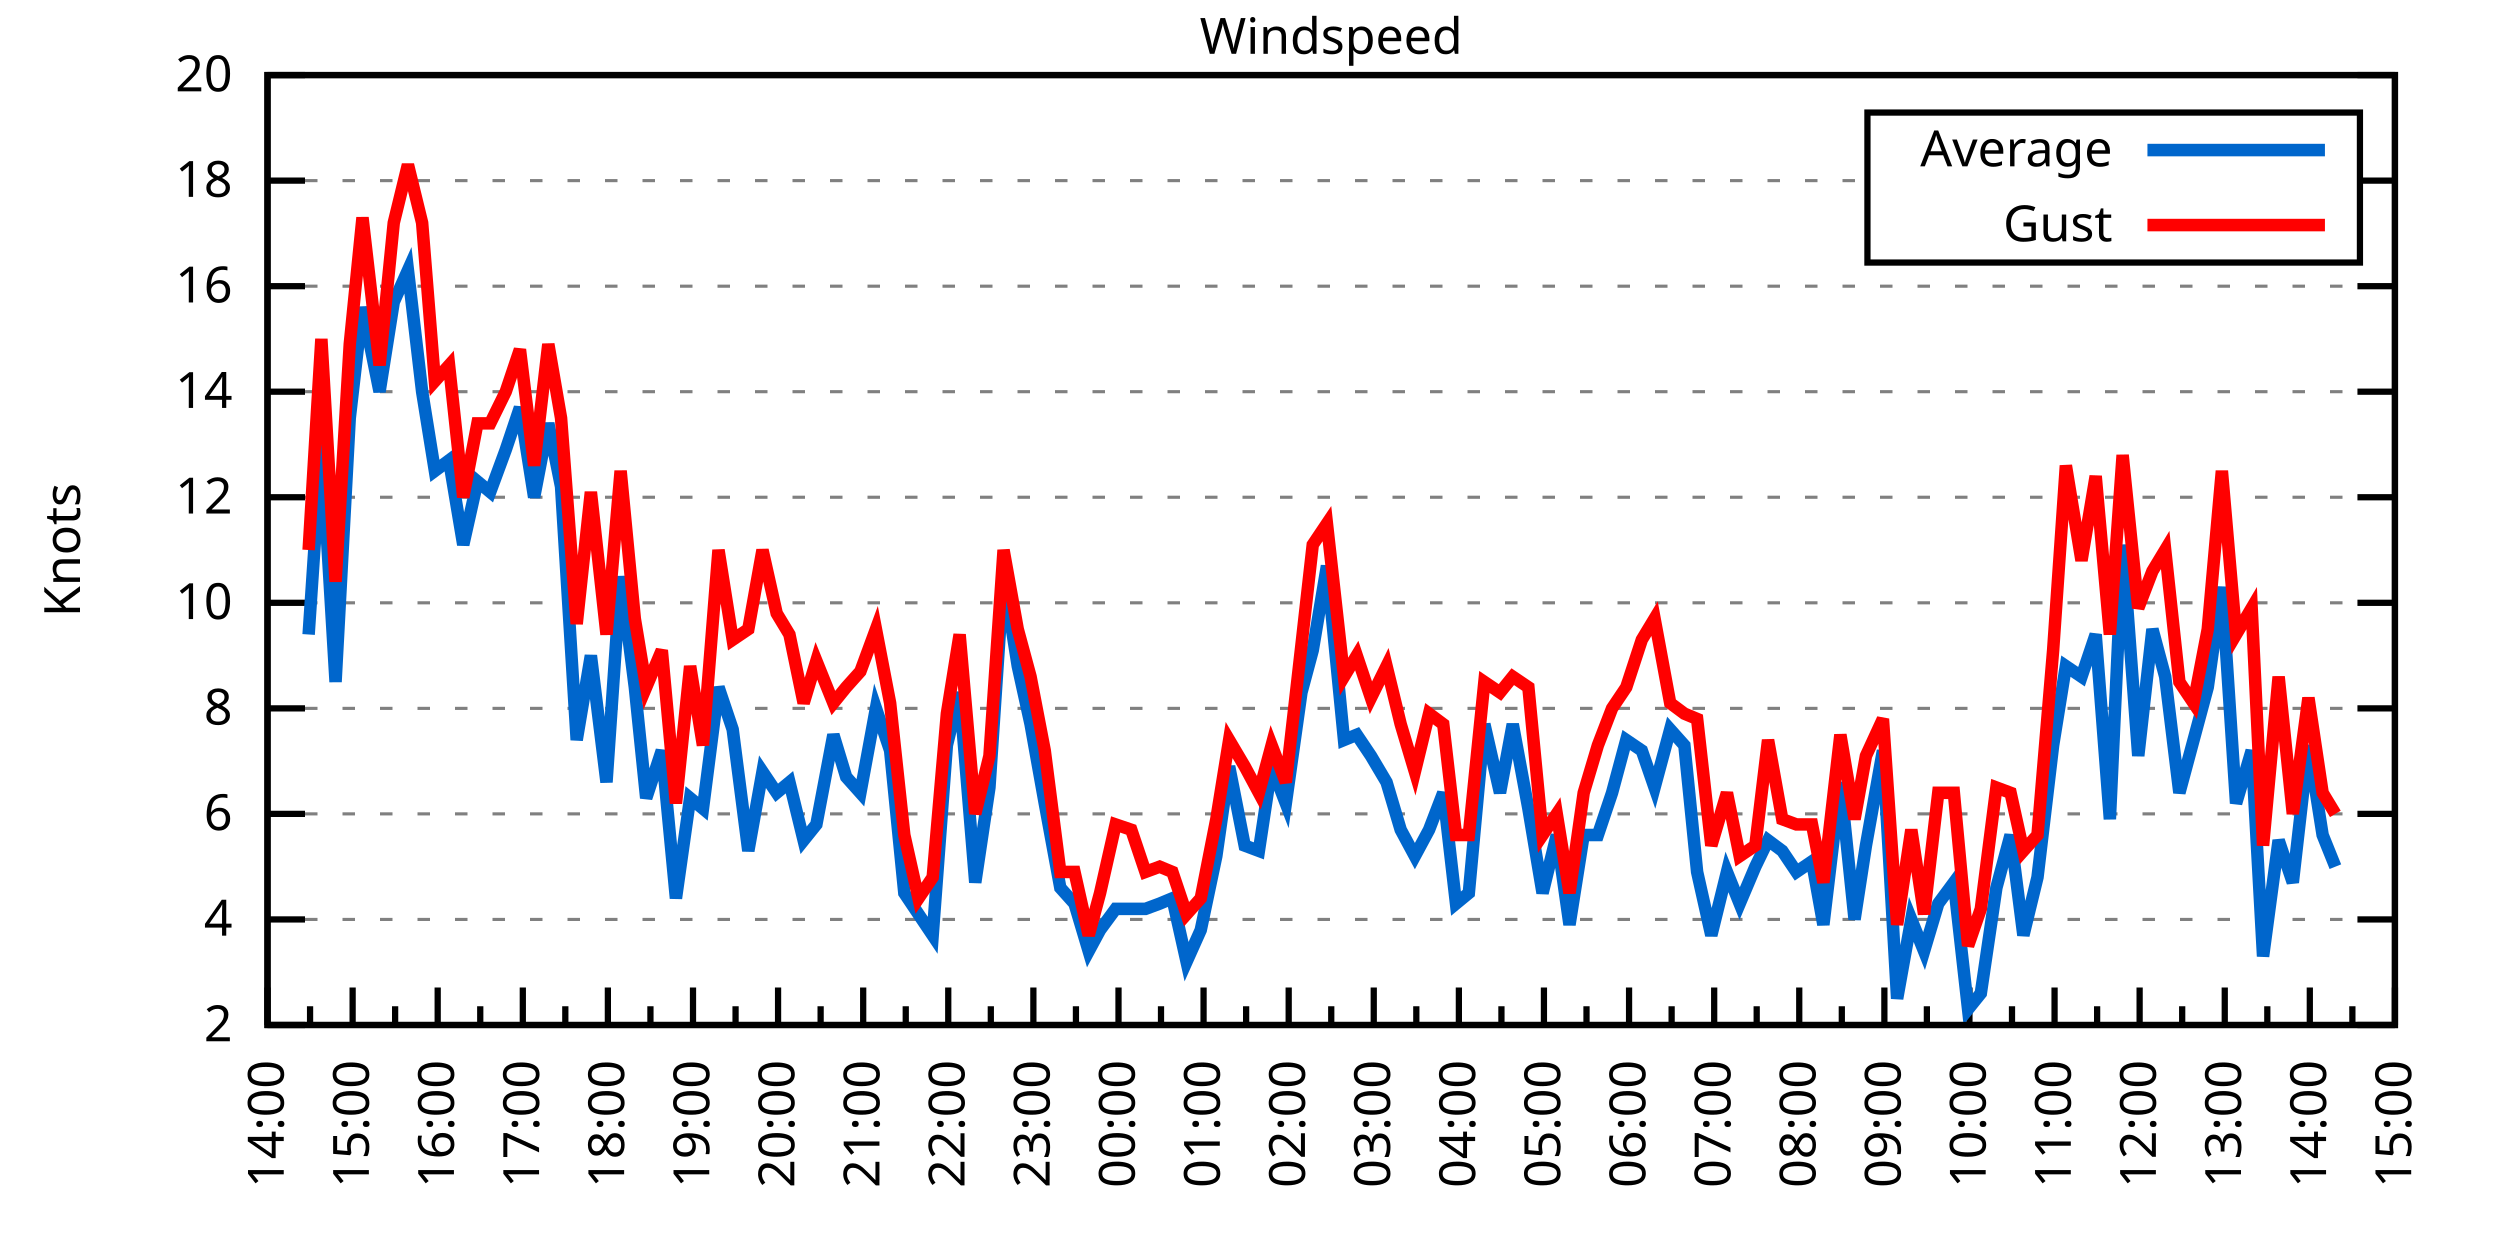
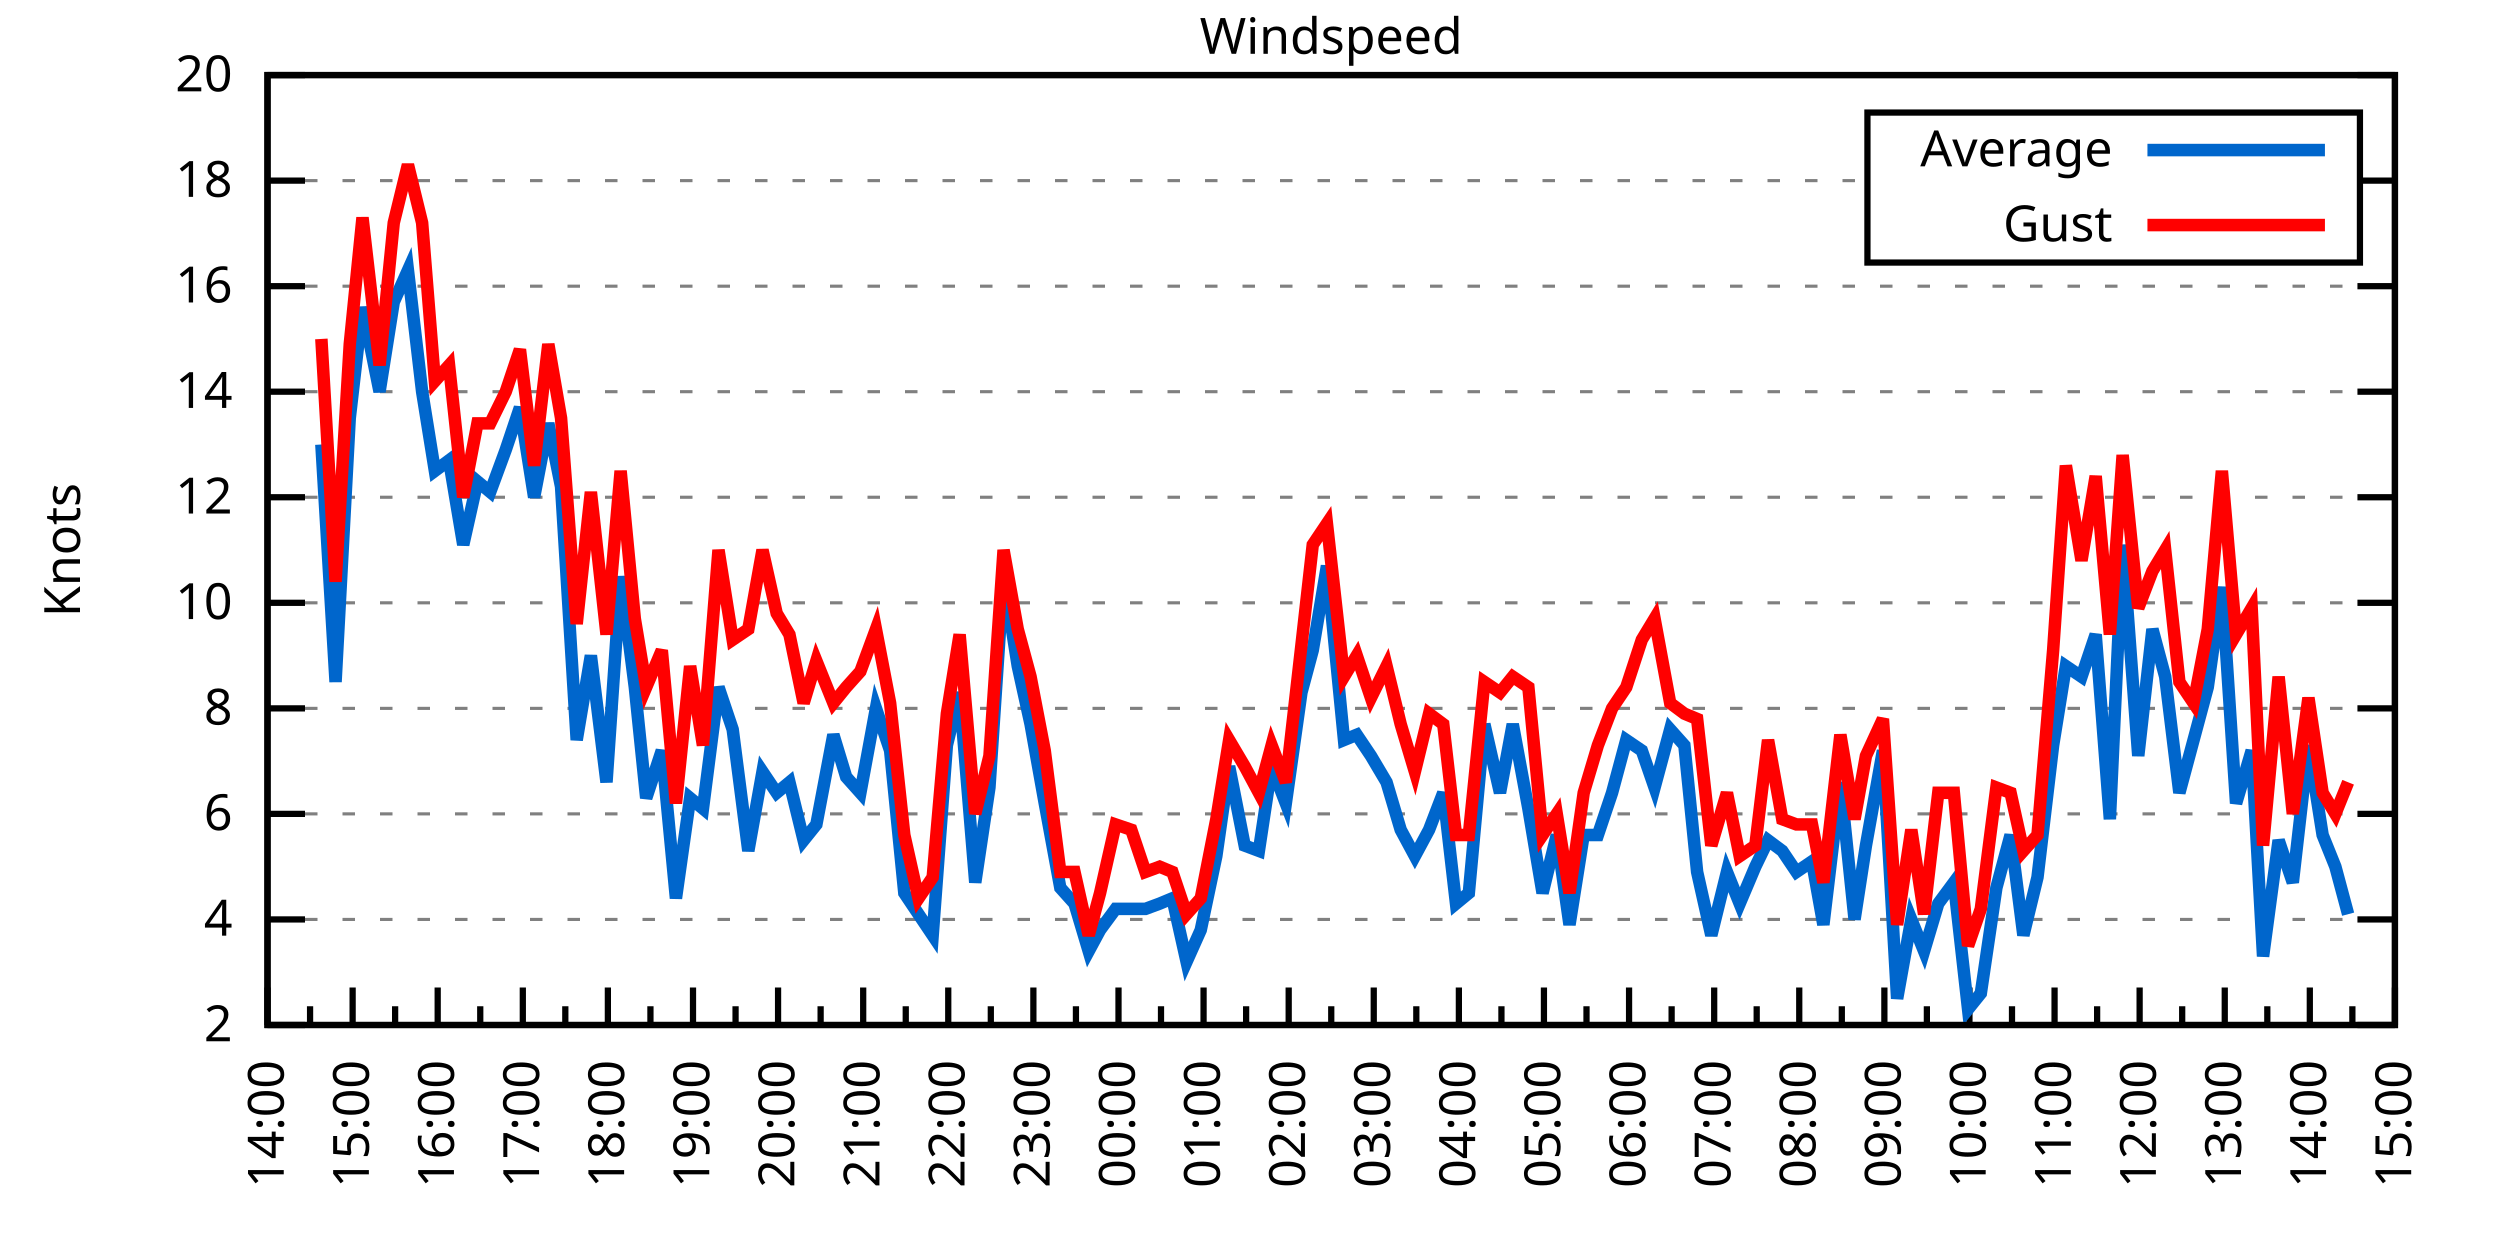
<svg xmlns="http://www.w3.org/2000/svg" xmlns:xlink="http://www.w3.org/1999/xlink" width="400" height="200" viewBox="0 0 400 200">
  <g id="gnuplot_canvas">
    <rect x="0" y="0" width="400" height="200" fill="none" />
    <defs>
      <circle id="gpDot" r="0.5" stroke-width="0.5" stroke="currentColor" />
      <path id="gpPt0" stroke-width="0.333" stroke="currentColor" d="M-1,0 h2 M0,-1 v2" />
      <path id="gpPt1" stroke-width="0.333" stroke="currentColor" d="M-1,-1 L1,1 M1,-1 L-1,1" />
      <path id="gpPt2" stroke-width="0.333" stroke="currentColor" d="M-1,0 L1,0 M0,-1 L0,1 M-1,-1 L1,1 M-1,1 L1,-1" />
      <rect id="gpPt3" stroke-width="0.333" stroke="currentColor" x="-1" y="-1" width="2" height="2" />
      <rect id="gpPt4" stroke-width="0.333" stroke="currentColor" fill="currentColor" x="-1" y="-1" width="2" height="2" />
      <circle id="gpPt5" stroke-width="0.333" stroke="currentColor" cx="0" cy="0" r="1" />
      <use xlink:href="#gpPt5" id="gpPt6" fill="currentColor" stroke="none" />
      <path id="gpPt7" stroke-width="0.333" stroke="currentColor" d="M0,-1.33 L-1.33,0.67 L1.33,0.67 z" />
      <use xlink:href="#gpPt7" id="gpPt8" fill="currentColor" stroke="none" />
      <use xlink:href="#gpPt7" id="gpPt9" stroke="currentColor" transform="rotate(180)" />
      <use xlink:href="#gpPt9" id="gpPt10" fill="currentColor" stroke="none" />
      <use xlink:href="#gpPt3" id="gpPt11" stroke="currentColor" transform="rotate(45)" />
      <use xlink:href="#gpPt11" id="gpPt12" fill="currentColor" stroke="none" />
      <path id="gpPt13" stroke-width="0.333" stroke="currentColor" d="M0,1.330 L1.265,0.411 L0.782,-1.067 L-0.782,-1.076 L-1.265,0.411 z" />
      <use xlink:href="#gpPt13" id="gpPt14" fill="currentColor" stroke="none" />
      <filter id="textbox" filterUnits="objectBoundingBox" x="0" y="0" height="1" width="1">
        <feFlood flood-color="white" flood-opacity="1" result="bgnd" />
        <feComposite in="SourceGraphic" in2="bgnd" operator="atop" />
      </filter>
      <filter id="greybox" filterUnits="objectBoundingBox" x="0" y="0" height="1" width="1">
        <feFlood flood-color="lightgrey" flood-opacity="1" result="grey" />
        <feComposite in="SourceGraphic" in2="grey" operator="atop" />
      </filter>
    </defs>
    <g fill="none" color="white" stroke="currentColor" stroke-width="1.00" stroke-linecap="butt" stroke-linejoin="miter">
</g>
    <g fill="none" color="black" stroke="currentColor" stroke-width="1.00" stroke-linecap="butt" stroke-linejoin="miter">
      <g stroke="none" shape-rendering="crispEdges">
        <polygon fill="rgb(255, 255, 255)" points="42.80,164.00 383.18,164.00 383.18,12.02 42.80,12.02 " />
      </g>
    </g>
    <g fill="none" color="black" stroke="currentColor" stroke-width="1.00" stroke-linecap="butt" stroke-linejoin="miter">
</g>
    <g fill="none" color="black" stroke="black" stroke-width="0.50" stroke-linecap="butt" stroke-linejoin="miter">
</g>
    <g fill="none" color="gray" stroke="currentColor" stroke-width="0.50" stroke-linecap="butt" stroke-linejoin="miter">
      <path stroke="gray" stroke-dasharray="2,4" class="gridline" d="M42.80,164.00 L383.19,164.00  " />
    </g>
    <g fill="none" color="gray" stroke="gray" stroke-width="1.00" stroke-linecap="butt" stroke-linejoin="miter">
</g>
    <g fill="none" color="black" stroke="currentColor" stroke-width="1.00" stroke-linecap="butt" stroke-linejoin="miter">
      <path stroke="black" d="M42.80,164.00 L48.80,164.00 M383.19,164.00 L377.19,164.00  " />
      <g transform="translate(37.20,166.60)" stroke="none" fill="black" font-family="Sans" font-size="8.00" text-anchor="end">
        <text>
          <tspan font-family="Sans"> 2</tspan>
        </text>
      </g>
    </g>
    <g fill="none" color="black" stroke="currentColor" stroke-width="1.00" stroke-linecap="butt" stroke-linejoin="miter">
</g>
    <g fill="none" color="black" stroke="black" stroke-width="0.50" stroke-linecap="butt" stroke-linejoin="miter">
</g>
    <g fill="none" color="gray" stroke="currentColor" stroke-width="0.50" stroke-linecap="butt" stroke-linejoin="miter">
      <path stroke="gray" stroke-dasharray="2,4" class="gridline" d="M42.80,147.11 L383.19,147.11  " />
    </g>
    <g fill="none" color="gray" stroke="gray" stroke-width="1.00" stroke-linecap="butt" stroke-linejoin="miter">
</g>
    <g fill="none" color="black" stroke="currentColor" stroke-width="1.00" stroke-linecap="butt" stroke-linejoin="miter">
      <path stroke="black" d="M42.80,147.11 L48.80,147.11 M383.19,147.11 L377.19,147.11  " />
      <g transform="translate(37.20,149.71)" stroke="none" fill="black" font-family="Sans" font-size="8.00" text-anchor="end">
        <text>
          <tspan font-family="Sans"> 4</tspan>
        </text>
      </g>
    </g>
    <g fill="none" color="black" stroke="currentColor" stroke-width="1.00" stroke-linecap="butt" stroke-linejoin="miter">
</g>
    <g fill="none" color="black" stroke="black" stroke-width="0.50" stroke-linecap="butt" stroke-linejoin="miter">
</g>
    <g fill="none" color="gray" stroke="currentColor" stroke-width="0.50" stroke-linecap="butt" stroke-linejoin="miter">
      <path stroke="gray" stroke-dasharray="2,4" class="gridline" d="M42.80,130.22 L383.19,130.22  " />
    </g>
    <g fill="none" color="gray" stroke="gray" stroke-width="1.00" stroke-linecap="butt" stroke-linejoin="miter">
</g>
    <g fill="none" color="black" stroke="currentColor" stroke-width="1.00" stroke-linecap="butt" stroke-linejoin="miter">
      <path stroke="black" d="M42.80,130.22 L48.80,130.22 M383.19,130.22 L377.19,130.22  " />
      <g transform="translate(37.20,132.82)" stroke="none" fill="black" font-family="Sans" font-size="8.00" text-anchor="end">
        <text>
          <tspan font-family="Sans"> 6</tspan>
        </text>
      </g>
    </g>
    <g fill="none" color="black" stroke="currentColor" stroke-width="1.00" stroke-linecap="butt" stroke-linejoin="miter">
</g>
    <g fill="none" color="black" stroke="black" stroke-width="0.50" stroke-linecap="butt" stroke-linejoin="miter">
</g>
    <g fill="none" color="gray" stroke="currentColor" stroke-width="0.50" stroke-linecap="butt" stroke-linejoin="miter">
      <path stroke="gray" stroke-dasharray="2,4" class="gridline" d="M42.80,113.34 L383.19,113.34  " />
    </g>
    <g fill="none" color="gray" stroke="gray" stroke-width="1.00" stroke-linecap="butt" stroke-linejoin="miter">
</g>
    <g fill="none" color="black" stroke="currentColor" stroke-width="1.00" stroke-linecap="butt" stroke-linejoin="miter">
      <path stroke="black" d="M42.80,113.34 L48.80,113.34 M383.19,113.34 L377.19,113.34  " />
      <g transform="translate(37.20,115.94)" stroke="none" fill="black" font-family="Sans" font-size="8.00" text-anchor="end">
        <text>
          <tspan font-family="Sans"> 8</tspan>
        </text>
      </g>
    </g>
    <g fill="none" color="black" stroke="currentColor" stroke-width="1.00" stroke-linecap="butt" stroke-linejoin="miter">
</g>
    <g fill="none" color="black" stroke="black" stroke-width="0.50" stroke-linecap="butt" stroke-linejoin="miter">
</g>
    <g fill="none" color="gray" stroke="currentColor" stroke-width="0.50" stroke-linecap="butt" stroke-linejoin="miter">
      <path stroke="gray" stroke-dasharray="2,4" class="gridline" d="M42.80,96.45 L383.19,96.45  " />
    </g>
    <g fill="none" color="gray" stroke="gray" stroke-width="1.00" stroke-linecap="butt" stroke-linejoin="miter">
</g>
    <g fill="none" color="black" stroke="currentColor" stroke-width="1.00" stroke-linecap="butt" stroke-linejoin="miter">
      <path stroke="black" d="M42.80,96.45 L48.80,96.45 M383.19,96.45 L377.19,96.45  " />
      <g transform="translate(37.20,99.05)" stroke="none" fill="black" font-family="Sans" font-size="8.00" text-anchor="end">
        <text>
          <tspan font-family="Sans"> 10</tspan>
        </text>
      </g>
    </g>
    <g fill="none" color="black" stroke="currentColor" stroke-width="1.00" stroke-linecap="butt" stroke-linejoin="miter">
</g>
    <g fill="none" color="black" stroke="black" stroke-width="0.50" stroke-linecap="butt" stroke-linejoin="miter">
</g>
    <g fill="none" color="gray" stroke="currentColor" stroke-width="0.50" stroke-linecap="butt" stroke-linejoin="miter">
      <path stroke="gray" stroke-dasharray="2,4" class="gridline" d="M42.80,79.56 L383.19,79.56  " />
    </g>
    <g fill="none" color="gray" stroke="gray" stroke-width="1.00" stroke-linecap="butt" stroke-linejoin="miter">
</g>
    <g fill="none" color="black" stroke="currentColor" stroke-width="1.00" stroke-linecap="butt" stroke-linejoin="miter">
      <path stroke="black" d="M42.80,79.56 L48.80,79.56 M383.19,79.56 L377.19,79.56  " />
      <g transform="translate(37.20,82.16)" stroke="none" fill="black" font-family="Sans" font-size="8.00" text-anchor="end">
        <text>
          <tspan font-family="Sans"> 12</tspan>
        </text>
      </g>
    </g>
    <g fill="none" color="black" stroke="currentColor" stroke-width="1.00" stroke-linecap="butt" stroke-linejoin="miter">
</g>
    <g fill="none" color="black" stroke="black" stroke-width="0.50" stroke-linecap="butt" stroke-linejoin="miter">
</g>
    <g fill="none" color="gray" stroke="currentColor" stroke-width="0.50" stroke-linecap="butt" stroke-linejoin="miter">
      <path stroke="gray" stroke-dasharray="2,4" class="gridline" d="M42.80,62.67 L383.19,62.67  " />
    </g>
    <g fill="none" color="gray" stroke="gray" stroke-width="1.00" stroke-linecap="butt" stroke-linejoin="miter">
</g>
    <g fill="none" color="black" stroke="currentColor" stroke-width="1.00" stroke-linecap="butt" stroke-linejoin="miter">
      <path stroke="black" d="M42.80,62.67 L48.80,62.67 M383.19,62.67 L377.19,62.67  " />
      <g transform="translate(37.20,65.27)" stroke="none" fill="black" font-family="Sans" font-size="8.00" text-anchor="end">
        <text>
          <tspan font-family="Sans"> 14</tspan>
        </text>
      </g>
    </g>
    <g fill="none" color="black" stroke="currentColor" stroke-width="1.00" stroke-linecap="butt" stroke-linejoin="miter">
</g>
    <g fill="none" color="black" stroke="black" stroke-width="0.50" stroke-linecap="butt" stroke-linejoin="miter">
</g>
    <g fill="none" color="gray" stroke="currentColor" stroke-width="0.50" stroke-linecap="butt" stroke-linejoin="miter">
      <path stroke="gray" stroke-dasharray="2,4" class="gridline" d="M42.80,45.79 L383.19,45.79  " />
    </g>
    <g fill="none" color="gray" stroke="gray" stroke-width="1.00" stroke-linecap="butt" stroke-linejoin="miter">
</g>
    <g fill="none" color="black" stroke="currentColor" stroke-width="1.00" stroke-linecap="butt" stroke-linejoin="miter">
      <path stroke="black" d="M42.80,45.79 L48.80,45.79 M383.19,45.79 L377.19,45.79  " />
      <g transform="translate(37.20,48.39)" stroke="none" fill="black" font-family="Sans" font-size="8.00" text-anchor="end">
        <text>
          <tspan font-family="Sans"> 16</tspan>
        </text>
      </g>
    </g>
    <g fill="none" color="black" stroke="currentColor" stroke-width="1.00" stroke-linecap="butt" stroke-linejoin="miter">
</g>
    <g fill="none" color="black" stroke="black" stroke-width="0.50" stroke-linecap="butt" stroke-linejoin="miter">
</g>
    <g fill="none" color="gray" stroke="currentColor" stroke-width="0.50" stroke-linecap="butt" stroke-linejoin="miter">
      <path stroke="gray" stroke-dasharray="2,4" class="gridline" d="M42.80,28.90 L298.79,28.90 M377.59,28.90 L383.19,28.90  " />
    </g>
    <g fill="none" color="gray" stroke="gray" stroke-width="1.00" stroke-linecap="butt" stroke-linejoin="miter">
</g>
    <g fill="none" color="black" stroke="currentColor" stroke-width="1.00" stroke-linecap="butt" stroke-linejoin="miter">
      <path stroke="black" d="M42.80,28.90 L48.80,28.90 M383.19,28.90 L377.19,28.90  " />
      <g transform="translate(37.20,31.50)" stroke="none" fill="black" font-family="Sans" font-size="8.00" text-anchor="end">
        <text>
          <tspan font-family="Sans"> 18</tspan>
        </text>
      </g>
    </g>
    <g fill="none" color="black" stroke="currentColor" stroke-width="1.00" stroke-linecap="butt" stroke-linejoin="miter">
</g>
    <g fill="none" color="black" stroke="black" stroke-width="0.50" stroke-linecap="butt" stroke-linejoin="miter">
</g>
    <g fill="none" color="gray" stroke="currentColor" stroke-width="0.50" stroke-linecap="butt" stroke-linejoin="miter">
      <path stroke="gray" stroke-dasharray="2,4" class="gridline" d="M42.80,12.01 L383.19,12.01  " />
    </g>
    <g fill="none" color="gray" stroke="gray" stroke-width="1.00" stroke-linecap="butt" stroke-linejoin="miter">
</g>
    <g fill="none" color="black" stroke="currentColor" stroke-width="1.00" stroke-linecap="butt" stroke-linejoin="miter">
      <path stroke="black" d="M42.80,12.01 L48.80,12.01 M383.19,12.01 L377.19,12.01  " />
      <g transform="translate(37.20,14.61)" stroke="none" fill="black" font-family="Sans" font-size="8.00" text-anchor="end">
        <text>
          <tspan font-family="Sans"> 20</tspan>
        </text>
      </g>
    </g>
    <g fill="none" color="black" stroke="currentColor" stroke-width="1.00" stroke-linecap="butt" stroke-linejoin="miter">
      <path stroke="black" d="M42.80,164.00 L42.80,158.00  " />
      <g transform="translate(45.40,169.60) rotate(270)" stroke="none" fill="black" font-family="Sans" font-size="8.00" text-anchor="end">
        <text>
          <tspan font-family="Sans">14:00</tspan>
        </text>
      </g>
    </g>
    <g fill="none" color="black" stroke="currentColor" stroke-width="1.00" stroke-linecap="butt" stroke-linejoin="miter">
      <path stroke="black" d="M49.61,164.00 L49.61,161.00 M56.42,164.00 L56.42,158.00  " />
      <g transform="translate(59.02,169.60) rotate(270)" stroke="none" fill="black" font-family="Sans" font-size="8.00" text-anchor="end">
        <text>
          <tspan font-family="Sans">15:00</tspan>
        </text>
      </g>
    </g>
    <g fill="none" color="black" stroke="currentColor" stroke-width="1.00" stroke-linecap="butt" stroke-linejoin="miter">
      <path stroke="black" d="M63.22,164.00 L63.22,161.00 M70.03,164.00 L70.03,158.00  " />
      <g transform="translate(72.63,169.60) rotate(270)" stroke="none" fill="black" font-family="Sans" font-size="8.00" text-anchor="end">
        <text>
          <tspan font-family="Sans">16:00</tspan>
        </text>
      </g>
    </g>
    <g fill="none" color="black" stroke="currentColor" stroke-width="1.00" stroke-linecap="butt" stroke-linejoin="miter">
      <path stroke="black" d="M76.84,164.00 L76.84,161.00 M83.65,164.00 L83.65,158.00  " />
      <g transform="translate(86.25,169.60) rotate(270)" stroke="none" fill="black" font-family="Sans" font-size="8.00" text-anchor="end">
        <text>
          <tspan font-family="Sans">17:00</tspan>
        </text>
      </g>
    </g>
    <g fill="none" color="black" stroke="currentColor" stroke-width="1.00" stroke-linecap="butt" stroke-linejoin="miter">
      <path stroke="black" d="M90.45,164.00 L90.45,161.00 M97.26,164.00 L97.26,158.00  " />
      <g transform="translate(99.86,169.60) rotate(270)" stroke="none" fill="black" font-family="Sans" font-size="8.00" text-anchor="end">
        <text>
          <tspan font-family="Sans">18:00</tspan>
        </text>
      </g>
    </g>
    <g fill="none" color="black" stroke="currentColor" stroke-width="1.00" stroke-linecap="butt" stroke-linejoin="miter">
      <path stroke="black" d="M104.07,164.00 L104.07,161.00 M110.88,164.00 L110.88,158.00  " />
      <g transform="translate(113.48,169.60) rotate(270)" stroke="none" fill="black" font-family="Sans" font-size="8.00" text-anchor="end">
        <text>
          <tspan font-family="Sans">19:00</tspan>
        </text>
      </g>
    </g>
    <g fill="none" color="black" stroke="currentColor" stroke-width="1.00" stroke-linecap="butt" stroke-linejoin="miter">
      <path stroke="black" d="M117.69,164.00 L117.69,161.00 M124.49,164.00 L124.49,158.00  " />
      <g transform="translate(127.09,169.60) rotate(270)" stroke="none" fill="black" font-family="Sans" font-size="8.00" text-anchor="end">
        <text>
          <tspan font-family="Sans">20:00</tspan>
        </text>
      </g>
    </g>
    <g fill="none" color="black" stroke="currentColor" stroke-width="1.00" stroke-linecap="butt" stroke-linejoin="miter">
      <path stroke="black" d="M131.30,164.00 L131.30,161.00 M138.11,164.00 L138.11,158.00  " />
      <g transform="translate(140.71,169.60) rotate(270)" stroke="none" fill="black" font-family="Sans" font-size="8.00" text-anchor="end">
        <text>
          <tspan font-family="Sans">21:00</tspan>
        </text>
      </g>
    </g>
    <g fill="none" color="black" stroke="currentColor" stroke-width="1.00" stroke-linecap="butt" stroke-linejoin="miter">
      <path stroke="black" d="M144.92,164.00 L144.92,161.00 M151.72,164.00 L151.72,158.00  " />
      <g transform="translate(154.32,169.60) rotate(270)" stroke="none" fill="black" font-family="Sans" font-size="8.00" text-anchor="end">
        <text>
          <tspan font-family="Sans">22:00</tspan>
        </text>
      </g>
    </g>
    <g fill="none" color="black" stroke="currentColor" stroke-width="1.00" stroke-linecap="butt" stroke-linejoin="miter">
      <path stroke="black" d="M158.53,164.00 L158.53,161.00 M165.34,164.00 L165.34,158.00  " />
      <g transform="translate(167.94,169.60) rotate(270)" stroke="none" fill="black" font-family="Sans" font-size="8.00" text-anchor="end">
        <text>
          <tspan font-family="Sans">23:00</tspan>
        </text>
      </g>
    </g>
    <g fill="none" color="black" stroke="currentColor" stroke-width="1.00" stroke-linecap="butt" stroke-linejoin="miter">
      <path stroke="black" d="M172.15,164.00 L172.15,161.00 M178.96,164.00 L178.96,158.00  " />
      <g transform="translate(181.56,169.60) rotate(270)" stroke="none" fill="black" font-family="Sans" font-size="8.00" text-anchor="end">
        <text>
          <tspan font-family="Sans">00:00</tspan>
        </text>
      </g>
    </g>
    <g fill="none" color="black" stroke="currentColor" stroke-width="1.00" stroke-linecap="butt" stroke-linejoin="miter">
      <path stroke="black" d="M185.76,164.00 L185.76,161.00 M192.57,164.00 L192.57,158.00  " />
      <g transform="translate(195.17,169.60) rotate(270)" stroke="none" fill="black" font-family="Sans" font-size="8.00" text-anchor="end">
        <text>
          <tspan font-family="Sans">01:00</tspan>
        </text>
      </g>
    </g>
    <g fill="none" color="black" stroke="currentColor" stroke-width="1.00" stroke-linecap="butt" stroke-linejoin="miter">
      <path stroke="black" d="M199.38,164.00 L199.38,161.00 M206.19,164.00 L206.19,158.00  " />
      <g transform="translate(208.79,169.60) rotate(270)" stroke="none" fill="black" font-family="Sans" font-size="8.00" text-anchor="end">
        <text>
          <tspan font-family="Sans">02:00</tspan>
        </text>
      </g>
    </g>
    <g fill="none" color="black" stroke="currentColor" stroke-width="1.00" stroke-linecap="butt" stroke-linejoin="miter">
      <path stroke="black" d="M213.00,164.00 L213.00,161.00 M219.80,164.00 L219.80,158.00  " />
      <g transform="translate(222.40,169.60) rotate(270)" stroke="none" fill="black" font-family="Sans" font-size="8.00" text-anchor="end">
        <text>
          <tspan font-family="Sans">03:00</tspan>
        </text>
      </g>
    </g>
    <g fill="none" color="black" stroke="currentColor" stroke-width="1.00" stroke-linecap="butt" stroke-linejoin="miter">
      <path stroke="black" d="M226.61,164.00 L226.61,161.00 M233.42,164.00 L233.42,158.00  " />
      <g transform="translate(236.02,169.60) rotate(270)" stroke="none" fill="black" font-family="Sans" font-size="8.00" text-anchor="end">
        <text>
          <tspan font-family="Sans">04:00</tspan>
        </text>
      </g>
    </g>
    <g fill="none" color="black" stroke="currentColor" stroke-width="1.00" stroke-linecap="butt" stroke-linejoin="miter">
      <path stroke="black" d="M240.23,164.00 L240.23,161.00 M247.03,164.00 L247.03,158.00  " />
      <g transform="translate(249.63,169.60) rotate(270)" stroke="none" fill="black" font-family="Sans" font-size="8.00" text-anchor="end">
        <text>
          <tspan font-family="Sans">05:00</tspan>
        </text>
      </g>
    </g>
    <g fill="none" color="black" stroke="currentColor" stroke-width="1.00" stroke-linecap="butt" stroke-linejoin="miter">
      <path stroke="black" d="M253.84,164.00 L253.84,161.00 M260.65,164.00 L260.65,158.00  " />
      <g transform="translate(263.25,169.60) rotate(270)" stroke="none" fill="black" font-family="Sans" font-size="8.00" text-anchor="end">
        <text>
          <tspan font-family="Sans">06:00</tspan>
        </text>
      </g>
    </g>
    <g fill="none" color="black" stroke="currentColor" stroke-width="1.00" stroke-linecap="butt" stroke-linejoin="miter">
      <path stroke="black" d="M267.46,164.00 L267.46,161.00 M274.27,164.00 L274.27,158.00  " />
      <g transform="translate(276.87,169.60) rotate(270)" stroke="none" fill="black" font-family="Sans" font-size="8.00" text-anchor="end">
        <text>
          <tspan font-family="Sans">07:00</tspan>
        </text>
      </g>
    </g>
    <g fill="none" color="black" stroke="currentColor" stroke-width="1.00" stroke-linecap="butt" stroke-linejoin="miter">
      <path stroke="black" d="M281.07,164.00 L281.07,161.00 M287.88,164.00 L287.88,158.00  " />
      <g transform="translate(290.48,169.60) rotate(270)" stroke="none" fill="black" font-family="Sans" font-size="8.00" text-anchor="end">
        <text>
          <tspan font-family="Sans">08:00</tspan>
        </text>
      </g>
    </g>
    <g fill="none" color="black" stroke="currentColor" stroke-width="1.00" stroke-linecap="butt" stroke-linejoin="miter">
      <path stroke="black" d="M294.69,164.00 L294.69,161.00 M301.50,164.00 L301.50,158.00  " />
      <g transform="translate(304.10,169.60) rotate(270)" stroke="none" fill="black" font-family="Sans" font-size="8.00" text-anchor="end">
        <text>
          <tspan font-family="Sans">09:00</tspan>
        </text>
      </g>
    </g>
    <g fill="none" color="black" stroke="currentColor" stroke-width="1.00" stroke-linecap="butt" stroke-linejoin="miter">
      <path stroke="black" d="M308.30,164.00 L308.30,161.00 M315.11,164.00 L315.11,158.00  " />
      <g transform="translate(317.71,169.60) rotate(270)" stroke="none" fill="black" font-family="Sans" font-size="8.00" text-anchor="end">
        <text>
          <tspan font-family="Sans">10:00</tspan>
        </text>
      </g>
    </g>
    <g fill="none" color="black" stroke="currentColor" stroke-width="1.00" stroke-linecap="butt" stroke-linejoin="miter">
      <path stroke="black" d="M321.92,164.00 L321.92,161.00 M328.73,164.00 L328.73,158.00  " />
      <g transform="translate(331.33,169.60) rotate(270)" stroke="none" fill="black" font-family="Sans" font-size="8.00" text-anchor="end">
        <text>
          <tspan font-family="Sans">11:00</tspan>
        </text>
      </g>
    </g>
    <g fill="none" color="black" stroke="currentColor" stroke-width="1.00" stroke-linecap="butt" stroke-linejoin="miter">
      <path stroke="black" d="M335.54,164.00 L335.54,161.00 M342.34,164.00 L342.34,158.00  " />
      <g transform="translate(344.94,169.60) rotate(270)" stroke="none" fill="black" font-family="Sans" font-size="8.00" text-anchor="end">
        <text>
          <tspan font-family="Sans">12:00</tspan>
        </text>
      </g>
    </g>
    <g fill="none" color="black" stroke="currentColor" stroke-width="1.00" stroke-linecap="butt" stroke-linejoin="miter">
      <path stroke="black" d="M349.15,164.00 L349.15,161.00 M355.96,164.00 L355.96,158.00  " />
      <g transform="translate(358.56,169.60) rotate(270)" stroke="none" fill="black" font-family="Sans" font-size="8.00" text-anchor="end">
        <text>
          <tspan font-family="Sans">13:00</tspan>
        </text>
      </g>
    </g>
    <g fill="none" color="black" stroke="currentColor" stroke-width="1.00" stroke-linecap="butt" stroke-linejoin="miter">
      <path stroke="black" d="M362.77,164.00 L362.77,161.00 M369.57,164.00 L369.57,158.00  " />
      <g transform="translate(372.17,169.60) rotate(270)" stroke="none" fill="black" font-family="Sans" font-size="8.00" text-anchor="end">
        <text>
          <tspan font-family="Sans">14:00</tspan>
        </text>
      </g>
    </g>
    <g fill="none" color="black" stroke="currentColor" stroke-width="1.00" stroke-linecap="butt" stroke-linejoin="miter">
      <path stroke="black" d="M376.38,164.00 L376.38,161.00 M383.19,164.00 L383.19,158.00  " />
      <g transform="translate(385.79,169.60) rotate(270)" stroke="none" fill="black" font-family="Sans" font-size="8.00" text-anchor="end">
        <text>
          <tspan font-family="Sans">15:00</tspan>
        </text>
      </g>
    </g>
    <g fill="none" color="black" stroke="currentColor" stroke-width="1.00" stroke-linecap="butt" stroke-linejoin="miter">
</g>
    <g fill="none" color="black" stroke="currentColor" stroke-width="1.00" stroke-linecap="butt" stroke-linejoin="miter">
      <path stroke="black" d="M42.80,12.01 L42.80,164.00 L383.19,164.00 L383.19,12.01 L42.80,12.01 Z  " />
    </g>
    <g fill="none" color="black" stroke="currentColor" stroke-width="1.00" stroke-linecap="butt" stroke-linejoin="miter">
      <g transform="translate(12.80,88.01) rotate(270)" stroke="none" fill="black" font-family="Sans" font-size="8.00" text-anchor="middle">
        <text>
          <tspan font-family="Sans">Knots</tspan>
        </text>
      </g>
    </g>
    <g fill="none" color="black" stroke="currentColor" stroke-width="1.00" stroke-linecap="butt" stroke-linejoin="miter">
</g>
    <g fill="none" color="black" stroke="currentColor" stroke-width="1.00" stroke-linecap="butt" stroke-linejoin="miter">
      <path stroke="black" d="M298.79,42.01 L298.79,18.01 L377.59,18.01 L377.59,42.01 L298.79,42.01 Z  " />
    </g>
    <g id="Windspeed_plot_1">
      <g fill="none" color="white" stroke="black" stroke-width="2.00" stroke-linecap="butt" stroke-linejoin="miter">
</g>
      <g fill="none" color="black" stroke="currentColor" stroke-width="2.00" stroke-linecap="butt" stroke-linejoin="miter">
        <g transform="translate(337.99,26.61)" stroke="none" fill="black" font-family="Sans" font-size="8.00" text-anchor="end">
          <text>
            <tspan font-family="Sans">Average</tspan>
          </text>
        </g>
      </g>
      <g fill="none" color="black" stroke="currentColor" stroke-width="2.00" stroke-linecap="butt" stroke-linejoin="miter">
-         <path stroke="rgb(  0, 102, 204)" d="M343.59,24.01 L371.99,24.01 M49.38,101.52 L51.42,71.12 L53.69,109.11 L55.96,66.90 L58.00,49.16 L60.73,62.67   L63.00,48.32 L65.27,43.25 L67.54,62.67 L69.58,75.34 L71.85,73.65 L74.12,87.16 L76.39,77.03 L78.43,78.72   L80.92,71.96 L83.19,65.21 L85.46,79.56 L87.73,67.74 L89.77,77.87 L92.27,118.40 L94.54,104.89 L97.04,125.16   L99.30,92.23 L101.57,109.96 L103.39,127.69 L105.89,120.09 L108.15,143.73 L110.42,127.69 L112.47,129.38 L114.96,109.96   L117.23,116.71 L119.73,136.14 L122.00,123.47 L124.27,126.85 L126.31,125.16 L128.58,134.45 L130.62,131.91 L133.34,117.56   L135.39,124.31 L137.66,126.85 L140.15,113.34 L142.42,120.09 L144.69,142.89 L146.96,146.27 L149.23,149.65 L151.50,119.25   L153.54,110.80 L156.04,141.20 L158.31,126.00 L160.57,92.23 L162.84,106.58 L164.89,115.87 L167.16,128.54 L169.65,142.05   L171.92,144.58 L174.19,152.18 L176.01,148.80 L178.50,145.42 L181.00,145.42 L183.27,145.42 L185.54,144.58 L187.58,143.73   L189.85,153.87 L192.12,148.80 L194.61,136.98 L196.66,122.62 L199.15,135.29 L201.42,136.14 L203.46,122.62 L205.73,128.54   L208.23,110.80 L210.04,104.05 L212.31,90.54 L215.04,118.40 L217.08,117.56 L219.35,120.94 L221.85,125.16 L224.11,132.76   L226.38,136.98 L228.65,132.76 L230.92,126.85 L232.96,144.58 L235.01,142.89 L237.50,115.87 L240.00,126.85 L242.04,115.87   L244.54,129.38 L246.81,142.89 L249.08,133.60 L251.12,147.96 L253.39,133.60 L255.66,133.60 L257.93,126.85 L260.20,118.40   L262.69,120.09 L264.73,126.00 L267.23,116.71 L269.50,119.25 L271.54,139.51 L273.81,149.65 L276.31,139.51 L278.35,144.58   L280.85,138.67 L282.89,134.45 L285.16,136.14 L287.43,139.51 L289.92,137.82 L291.74,147.96 L294.46,125.16 L296.73,147.11   L298.55,135.29 L301.27,120.09 L303.54,159.78 L305.81,147.11 L307.85,152.18 L310.12,144.58 L312.62,141.20 L314.89,161.47   L316.93,158.93 L319.42,142.05 L321.69,133.60 L323.74,149.65 L326.00,140.36 L328.50,119.25 L330.54,106.58 L333.04,108.27   L335.31,101.52 L337.58,131.07 L339.62,87.16 L342.12,120.94 L344.39,100.67 L346.43,108.27 L348.70,126.85 L350.97,118.40   L353.24,109.96 L355.50,93.92 L357.77,128.54 L360.27,120.09 L362.09,153.02 L364.58,134.45 L366.85,141.20 L369.35,119.25   L371.62,133.60 L373.66,138.67  " />
+         <path stroke="rgb(  0, 102, 204)" d="M343.59,24.01 L371.99,24.01 M51.42,71.12 L53.69,109.11 L55.96,66.90 L58.00,49.16 L60.73,62.67 L63.00,48.32   L65.27,43.25 L67.54,62.67 L69.58,75.34 L71.85,73.65 L74.12,87.16 L76.39,77.03 L78.43,78.72 L80.92,71.96   L83.19,65.21 L85.46,79.56 L87.73,67.74 L89.77,77.87 L92.27,118.40 L94.54,104.89 L97.04,125.16 L99.30,92.23   L101.57,109.96 L103.39,127.69 L105.89,120.09 L108.15,143.73 L110.42,127.69 L112.47,129.38 L114.96,109.96 L117.23,116.71   L119.73,136.14 L122.00,123.47 L124.27,126.85 L126.31,125.16 L128.58,134.45 L130.62,131.91 L133.34,117.56 L135.39,124.31   L137.66,126.85 L140.15,113.34 L142.42,120.09 L144.69,142.89 L146.96,146.27 L149.23,149.65 L151.50,119.25 L153.54,110.80   L156.04,141.20 L158.31,126.00 L160.57,92.23 L162.84,106.58 L164.89,115.87 L167.16,128.54 L169.65,142.05 L171.92,144.58   L174.19,152.18 L176.01,148.80 L178.50,145.42 L181.00,145.42 L183.27,145.42 L185.54,144.58 L187.58,143.73 L189.85,153.87   L192.12,148.80 L194.61,136.98 L196.66,122.62 L199.15,135.29 L201.42,136.14 L203.46,122.62 L205.73,128.54 L208.23,110.80   L210.04,104.05 L212.31,90.54 L215.04,118.40 L217.08,117.56 L219.35,120.94 L221.85,125.16 L224.11,132.76 L226.38,136.98   L228.65,132.76 L230.92,126.85 L232.96,144.58 L235.01,142.89 L237.50,115.87 L240.00,126.85 L242.04,115.87 L244.54,129.38   L246.81,142.89 L249.08,133.60 L251.12,147.96 L253.39,133.60 L255.66,133.60 L257.93,126.85 L260.20,118.40 L262.69,120.09   L264.73,126.00 L267.23,116.71 L269.50,119.25 L271.54,139.51 L273.81,149.65 L276.31,139.51 L278.35,144.58 L280.85,138.67   L282.89,134.45 L285.16,136.14 L287.43,139.51 L289.92,137.82 L291.74,147.96 L294.46,125.16 L296.73,147.11 L298.55,135.29   L301.27,120.09 L303.54,159.78 L305.81,147.11 L307.85,152.18 L310.12,144.58 L312.62,141.20 L314.89,161.47 L316.93,158.93   L319.42,142.05 L321.69,133.60 L323.74,149.65 L326.00,140.36 L328.50,119.25 L330.54,106.58 L333.04,108.27 L335.31,101.52   L337.58,131.07 L339.62,87.16 L342.12,120.94 L344.39,100.67 L346.43,108.27 L348.70,126.85 L350.97,118.40 L353.24,109.96   L355.50,93.92 L357.77,128.54 L360.27,120.09 L362.09,153.02 L364.58,134.45 L366.85,141.20 L369.35,119.25 L371.62,133.60   L373.66,138.67 L375.70,146.27  " />
      </g>
    </g>
    <g id="Windspeed_plot_2">
      <g fill="none" color="black" stroke="currentColor" stroke-width="2.00" stroke-linecap="butt" stroke-linejoin="miter">
        <g transform="translate(337.99,38.61)" stroke="none" fill="black" font-family="Sans" font-size="8.00" text-anchor="end">
          <text>
            <tspan font-family="Sans">Gust</tspan>
          </text>
        </g>
      </g>
      <g fill="none" color="black" stroke="currentColor" stroke-width="2.00" stroke-linecap="butt" stroke-linejoin="miter">
-         <path stroke="rgb(255,   0,   0)" d="M343.59,36.01 L371.99,36.01 M49.38,88.00 L51.42,54.23 L53.69,93.07 L55.96,55.07 L58.00,34.81 L60.73,58.45   L63.00,35.65 L65.27,26.36 L67.54,35.65 L69.58,60.98 L71.85,58.45 L74.12,79.56 L76.39,67.74 L78.43,67.74   L80.92,62.67 L83.19,55.92 L85.46,74.49 L87.73,55.07 L89.77,66.90 L92.27,99.83 L94.54,78.72 L97.04,101.52   L99.30,75.34 L101.57,98.98 L103.39,109.96 L105.89,104.05 L108.15,128.54 L110.42,106.58 L112.47,119.25 L114.96,88.00   L117.23,102.36 L119.73,100.67 L122.00,88.00 L124.27,98.14 L126.31,101.52 L128.58,112.49 L130.62,105.74 L133.34,112.49   L135.39,109.96 L137.66,107.43 L140.15,100.67 L142.42,112.49 L144.69,133.60 L146.96,143.73 L149.23,140.36 L151.50,114.18   L153.54,101.52 L156.04,130.22 L158.31,120.94 L160.57,88.00 L162.84,100.67 L164.89,108.27 L167.16,120.09 L169.65,139.51   L171.92,139.51 L174.19,149.65 L176.01,142.89 L178.50,131.91 L181.00,132.76 L183.27,139.51 L185.54,138.67 L187.58,139.51   L189.85,146.27 L192.12,143.73 L194.61,131.07 L196.66,118.40 L199.15,122.62 L201.42,126.85 L203.46,119.25 L205.73,125.16   L208.23,103.20 L210.04,87.16 L212.31,83.78 L215.04,108.27 L217.08,104.89 L219.35,111.65 L221.85,106.58 L224.11,115.87   L226.38,123.47 L228.65,114.18 L230.92,115.87 L232.96,133.60 L235.01,133.60 L237.50,109.11 L240.00,110.80 L242.04,108.27   L244.54,109.96 L246.81,133.60 L249.08,130.22 L251.12,142.89 L253.39,126.85 L255.66,119.25 L257.93,113.34 L260.20,109.96   L262.69,102.36 L264.73,98.98 L267.23,112.49 L269.50,114.18 L271.54,115.03 L273.81,135.29 L276.31,126.85 L278.35,136.98   L280.85,135.29 L282.89,118.40 L285.16,131.07 L287.43,131.91 L289.92,131.91 L291.74,141.20 L294.46,117.56 L296.73,131.07   L298.55,120.94 L301.27,115.03 L303.54,147.96 L305.81,132.76 L307.85,146.27 L310.12,126.85 L312.62,126.85 L314.89,151.33   L316.93,145.42 L319.42,126.00 L321.69,126.85 L323.74,136.14 L326.00,133.60 L328.50,104.05 L330.54,74.49 L333.04,89.69   L335.31,76.18 L337.58,101.52 L339.62,72.81 L342.12,97.29 L344.39,91.38 L346.43,88.00 L348.70,109.11 L350.97,112.49   L353.24,100.67 L355.50,75.34 L357.77,101.52 L360.27,97.29 L362.09,135.29 L364.58,108.27 L366.85,130.22 L369.35,111.65   L371.62,126.85 L373.66,130.22  " />
+         <path stroke="rgb(255,   0,   0)" d="M343.59,36.01 L371.99,36.01 M51.42,54.23 L53.69,93.07 L55.96,55.07 L58.00,34.81 L60.73,58.45 L63.00,35.65   L65.27,26.36 L67.54,35.65 L69.58,60.98 L71.85,58.45 L74.12,79.56 L76.39,67.74 L78.43,67.74 L80.92,62.67   L83.19,55.92 L85.46,74.49 L87.73,55.07 L89.77,66.90 L92.27,99.83 L94.54,78.72 L97.04,101.52 L99.30,75.34   L101.57,98.98 L103.39,109.96 L105.89,104.05 L108.15,128.54 L110.42,106.58 L112.47,119.25 L114.96,88.00 L117.23,102.36   L119.73,100.67 L122.00,88.00 L124.27,98.14 L126.31,101.52 L128.58,112.49 L130.62,105.74 L133.34,112.49 L135.39,109.96   L137.66,107.43 L140.15,100.67 L142.42,112.49 L144.69,133.60 L146.96,143.73 L149.23,140.36 L151.50,114.18 L153.54,101.52   L156.04,130.22 L158.31,120.94 L160.57,88.00 L162.84,100.67 L164.89,108.27 L167.16,120.09 L169.65,139.51 L171.92,139.51   L174.19,149.65 L176.01,142.89 L178.50,131.91 L181.00,132.76 L183.27,139.51 L185.54,138.67 L187.58,139.51 L189.85,146.27   L192.12,143.73 L194.61,131.07 L196.66,118.40 L199.15,122.62 L201.42,126.85 L203.46,119.25 L205.73,125.16 L208.23,103.20   L210.04,87.16 L212.31,83.78 L215.04,108.27 L217.08,104.89 L219.35,111.65 L221.85,106.58 L224.11,115.87 L226.38,123.47   L228.65,114.18 L230.92,115.87 L232.96,133.60 L235.01,133.60 L237.50,109.11 L240.00,110.80 L242.04,108.27 L244.54,109.96   L246.81,133.60 L249.08,130.22 L251.12,142.89 L253.39,126.85 L255.66,119.25 L257.93,113.34 L260.20,109.96 L262.69,102.36   L264.73,98.98 L267.23,112.49 L269.50,114.18 L271.54,115.03 L273.81,135.29 L276.31,126.85 L278.35,136.98 L280.85,135.29   L282.89,118.40 L285.16,131.07 L287.43,131.91 L289.92,131.91 L291.74,141.20 L294.46,117.56 L296.73,131.07 L298.55,120.94   L301.27,115.03 L303.54,147.96 L305.81,132.76 L307.85,146.27 L310.12,126.85 L312.62,126.85 L314.89,151.33 L316.93,145.42   L319.42,126.00 L321.69,126.85 L323.74,136.14 L326.00,133.60 L328.50,104.05 L330.54,74.49 L333.04,89.69 L335.31,76.18   L337.58,101.52 L339.62,72.81 L342.12,97.29 L344.39,91.38 L346.43,88.00 L348.70,109.11 L350.97,112.49 L353.24,100.67   L355.50,75.34 L357.77,101.52 L360.27,97.29 L362.09,135.29 L364.58,108.27 L366.85,130.22 L369.35,111.65 L371.62,126.85   L373.66,130.22 L375.70,125.16  " />
      </g>
    </g>
    <g fill="none" color="black" stroke="currentColor" stroke-width="2.00" stroke-linecap="butt" stroke-linejoin="miter">
</g>
    <g fill="none" color="black" stroke="black" stroke-width="1.00" stroke-linecap="butt" stroke-linejoin="miter">
</g>
    <g fill="none" color="black" stroke="currentColor" stroke-width="1.00" stroke-linecap="butt" stroke-linejoin="miter">
      <path stroke="black" d="M42.80,12.01 L42.80,164.00 L383.19,164.00 L383.19,12.01 L42.80,12.01 Z  " />
    </g>
    <g fill="none" color="black" stroke="currentColor" stroke-width="1.00" stroke-linecap="butt" stroke-linejoin="miter">
      <g transform="translate(212.99,8.61)" stroke="none" fill="black" font-family="Sans" font-size="8.00" text-anchor="middle">
        <text>
          <tspan font-family="Sans">Windspeed</tspan>
        </text>
      </g>
    </g>
    <g fill="none" color="black" stroke="currentColor" stroke-width="1.00" stroke-linecap="butt" stroke-linejoin="miter">
</g>
  </g>
</svg>
